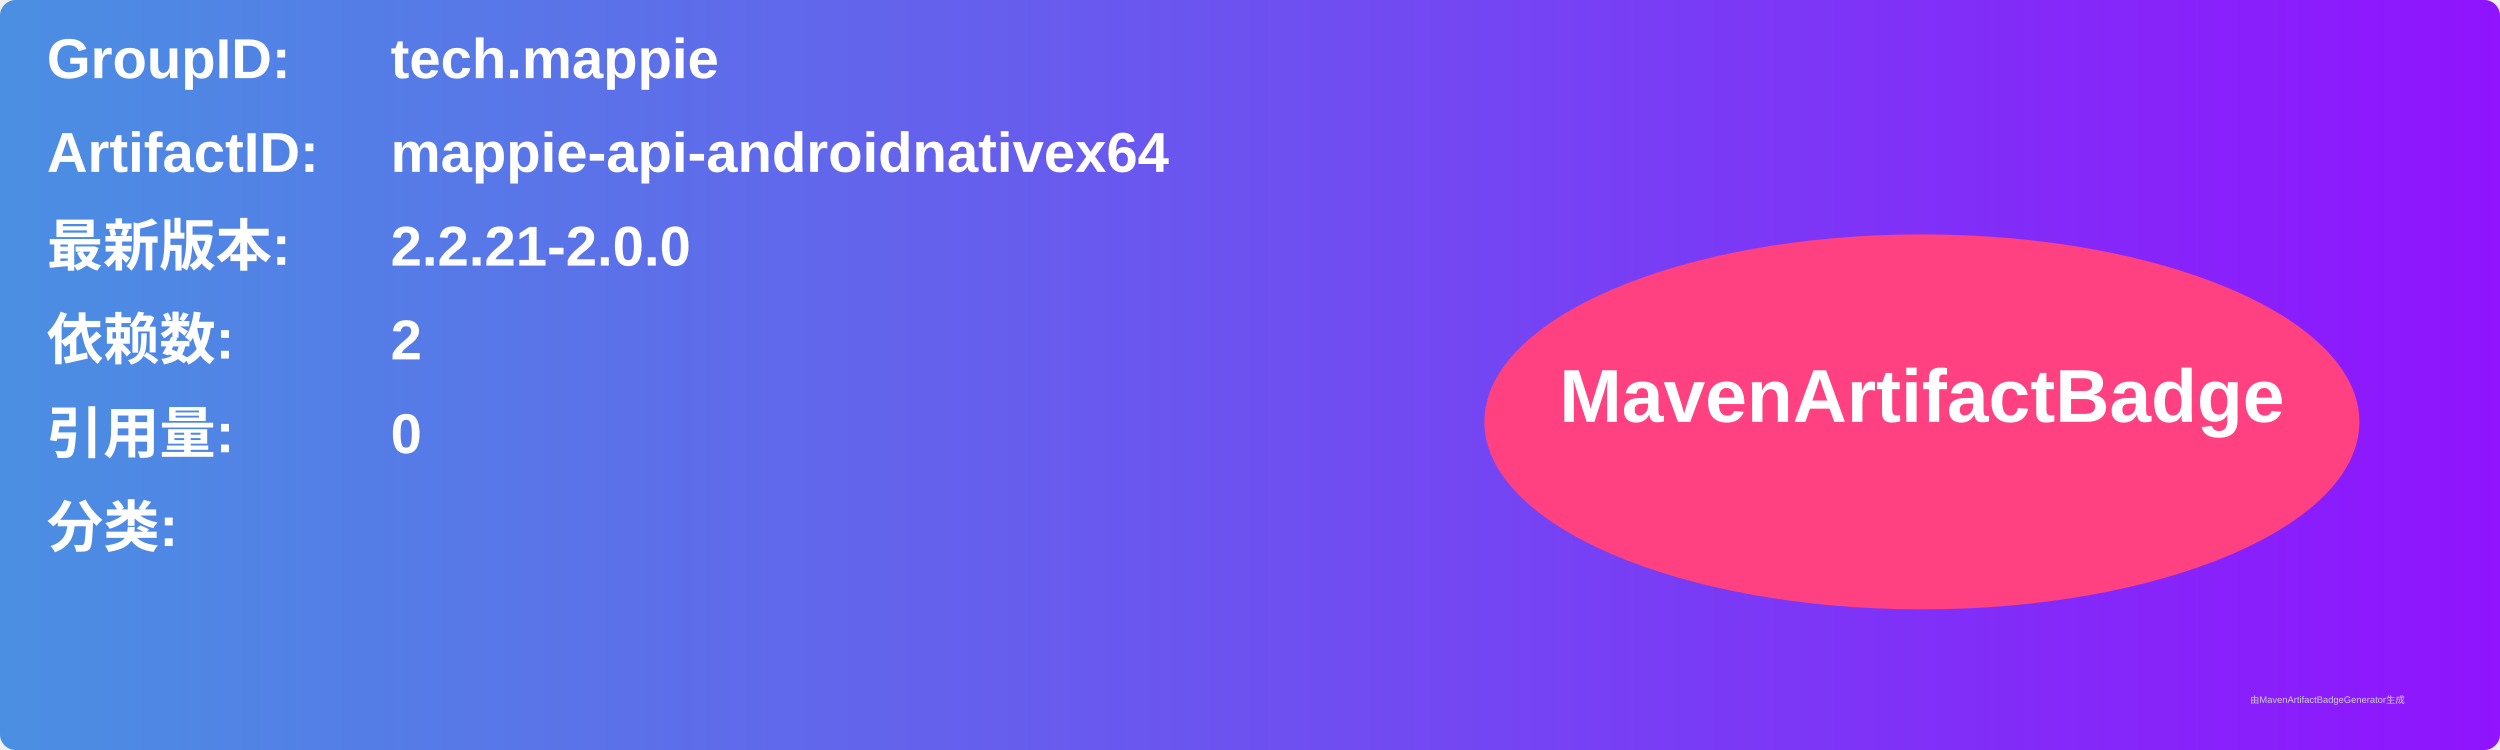
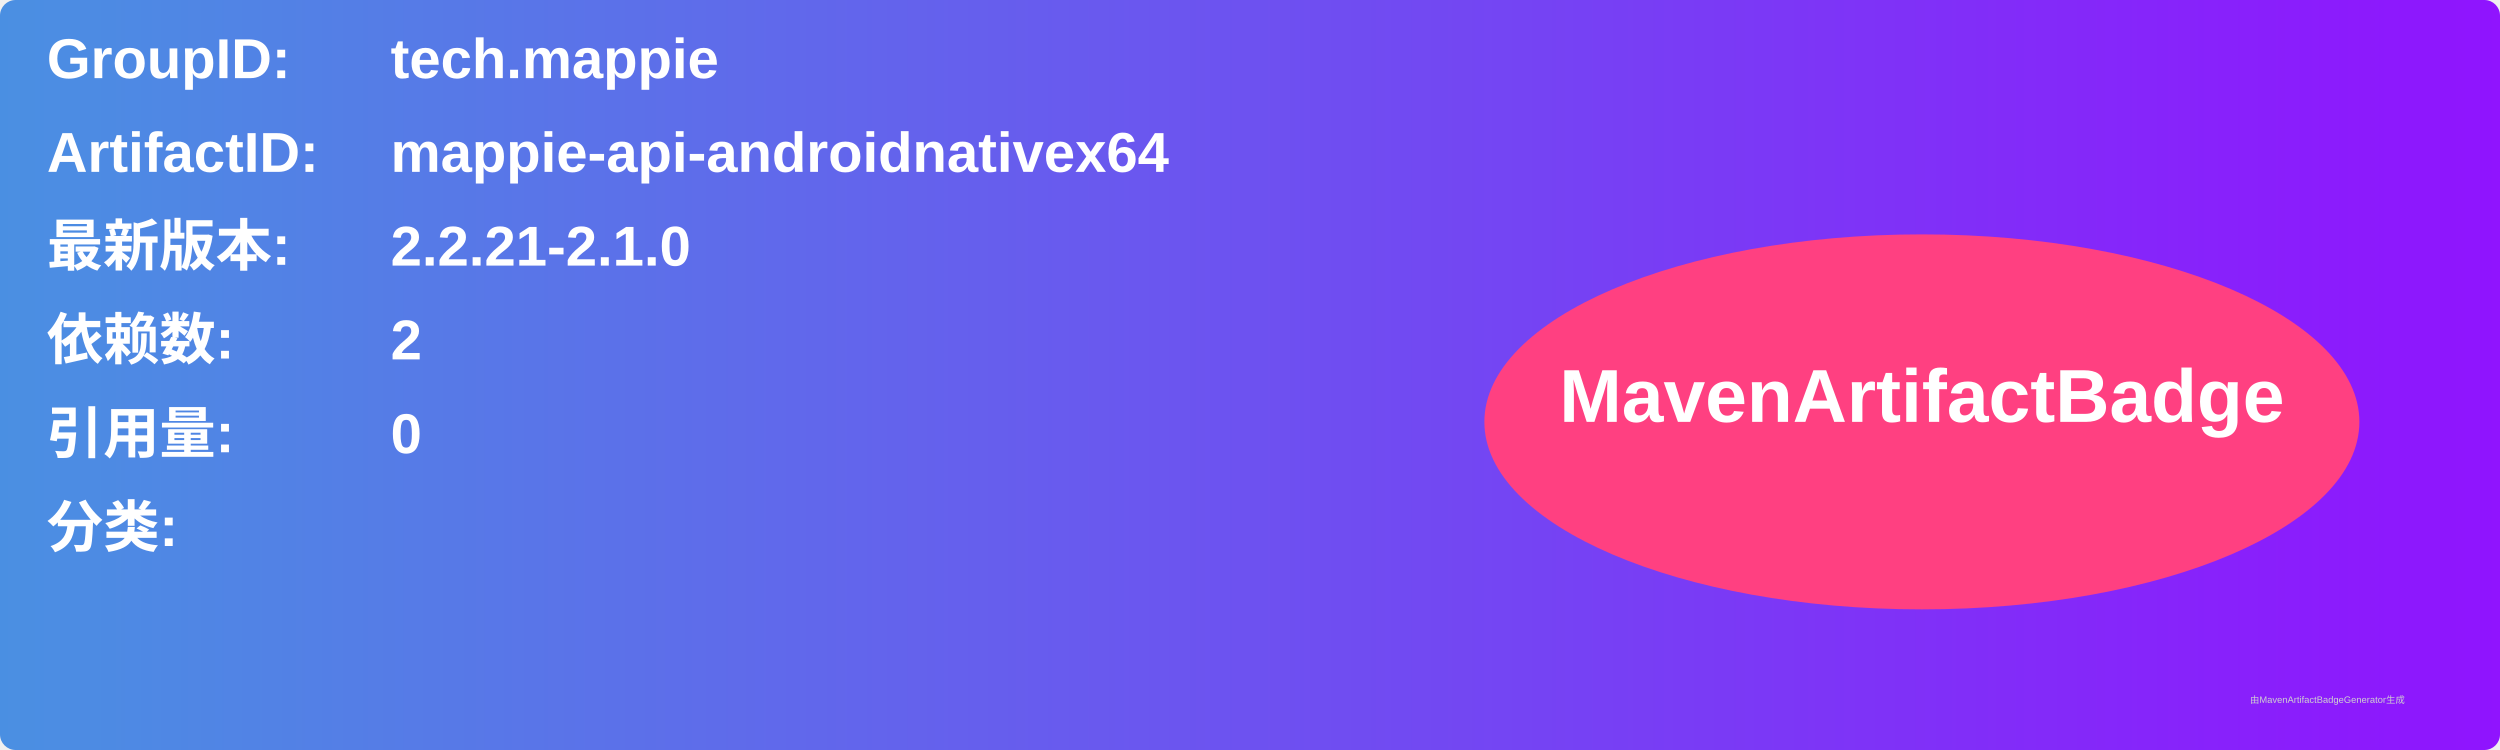
<svg xmlns="http://www.w3.org/2000/svg" width="800" height="240" viewBox="0 0 800 240">
  <linearGradient id="grad" x1="0%" y1="0%" x2="100%" y2="0%">
    <stop offset="0%" stop-color="#4a90e2" />
    <stop offset="100%" stop-color="#9013fe" />
  </linearGradient>
  <rect width="100%" height="100%" rx="5" ry="5" fill="url(#grad)" />
  <g transform="translate(15, 15)">
    <text x="0" y="10" font-family="Arial" font-size="18" fill="white" font-weight="bold" width="260">GroupID:</text>
    <text x="110" y="10" font-family="Arial" font-size="18" fill="white" font-weight="bold" width="460">tech.mappie</text>
    <text x="0" y="40" font-family="Arial" font-size="18" fill="white" font-weight="bold" width="260">ArtifactID:</text>
    <text x="110" y="40" font-family="Arial" font-size="18" fill="white" font-weight="bold" width="460">mappie-api-androidnativex64</text>
    <text x="0" y="70" font-family="Arial" font-size="18" fill="white" font-weight="bold">最新版本:</text>
    <text x="110" y="70" font-family="Arial" font-size="18" fill="white" font-weight="bold">
-       <tspan font-weight="bold">2.2.21-2.0.0</tspan>
+       <tspan font-weight="bold">2.2.21-2.1.0</tspan>
    </text>
    <text x="0" y="100" font-family="Arial" font-size="18" fill="white" font-weight="bold">依赖数: </text>
    <text x="110" y="100" font-family="Arial" font-size="18" fill="white">
      <tspan font-weight="bold">2</tspan>
    </text>
    <text x="0" y="130" font-family="Arial" font-size="18" fill="white" font-weight="bold">引用量: </text>
    <text x="110" y="130" font-family="Arial" font-size="18" fill="white">
      <tspan font-weight="bold">0</tspan>
    </text>
    <text x="0" y="160" font-family="Arial" font-size="18" fill="white" font-weight="bold">分类:</text>
    <text x="10" y="190" font-family="Arial" font-size="10" fill="white">
      <tspan font-weight="bold" />
    </text>
    <ellipse cx="600" cy="120" rx="140" ry="60" fill="#ff4081" />
    <text x="600" y="120" text-anchor="middle" font-family="Arial" font-size="24" fill="white" font-weight="bold">MavenArtifactBadge</text>
  </g>
  <text x="720" y="225" font-family="Arial" font-size="3" fill="#d0d0d0">由MavenArtifactBadgeGenerator生成</text>
</svg>
